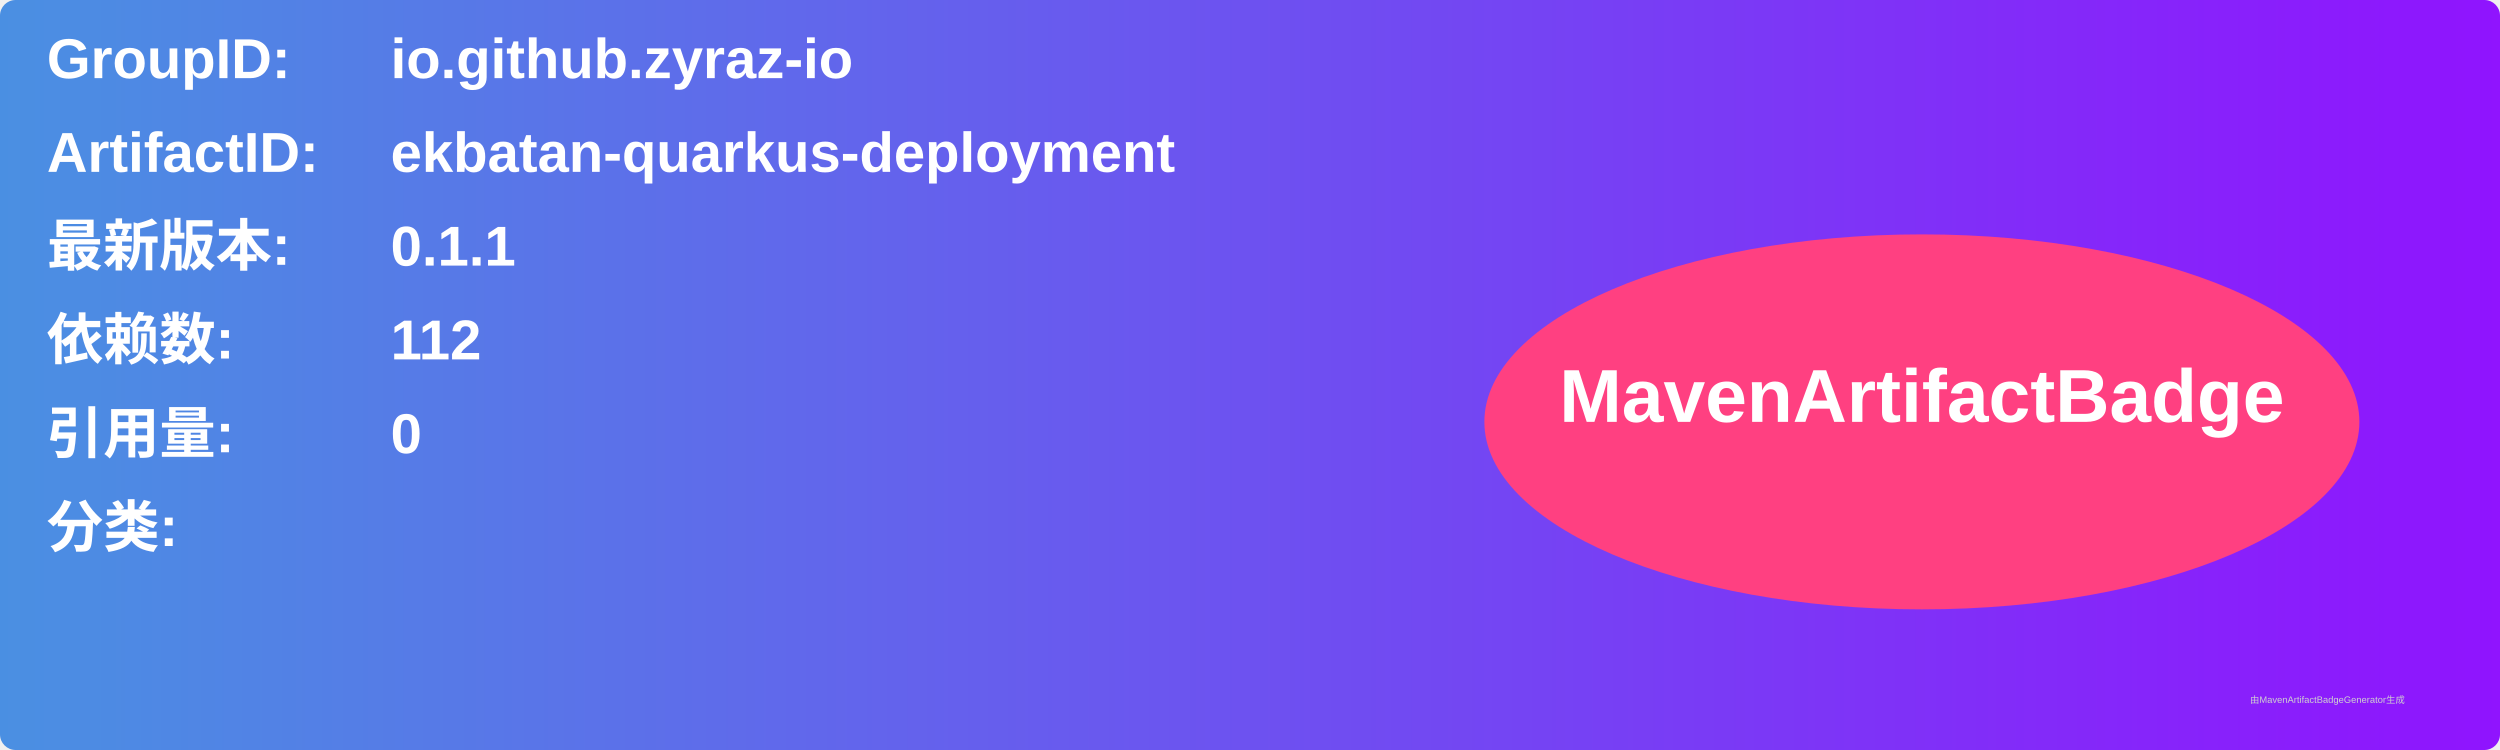
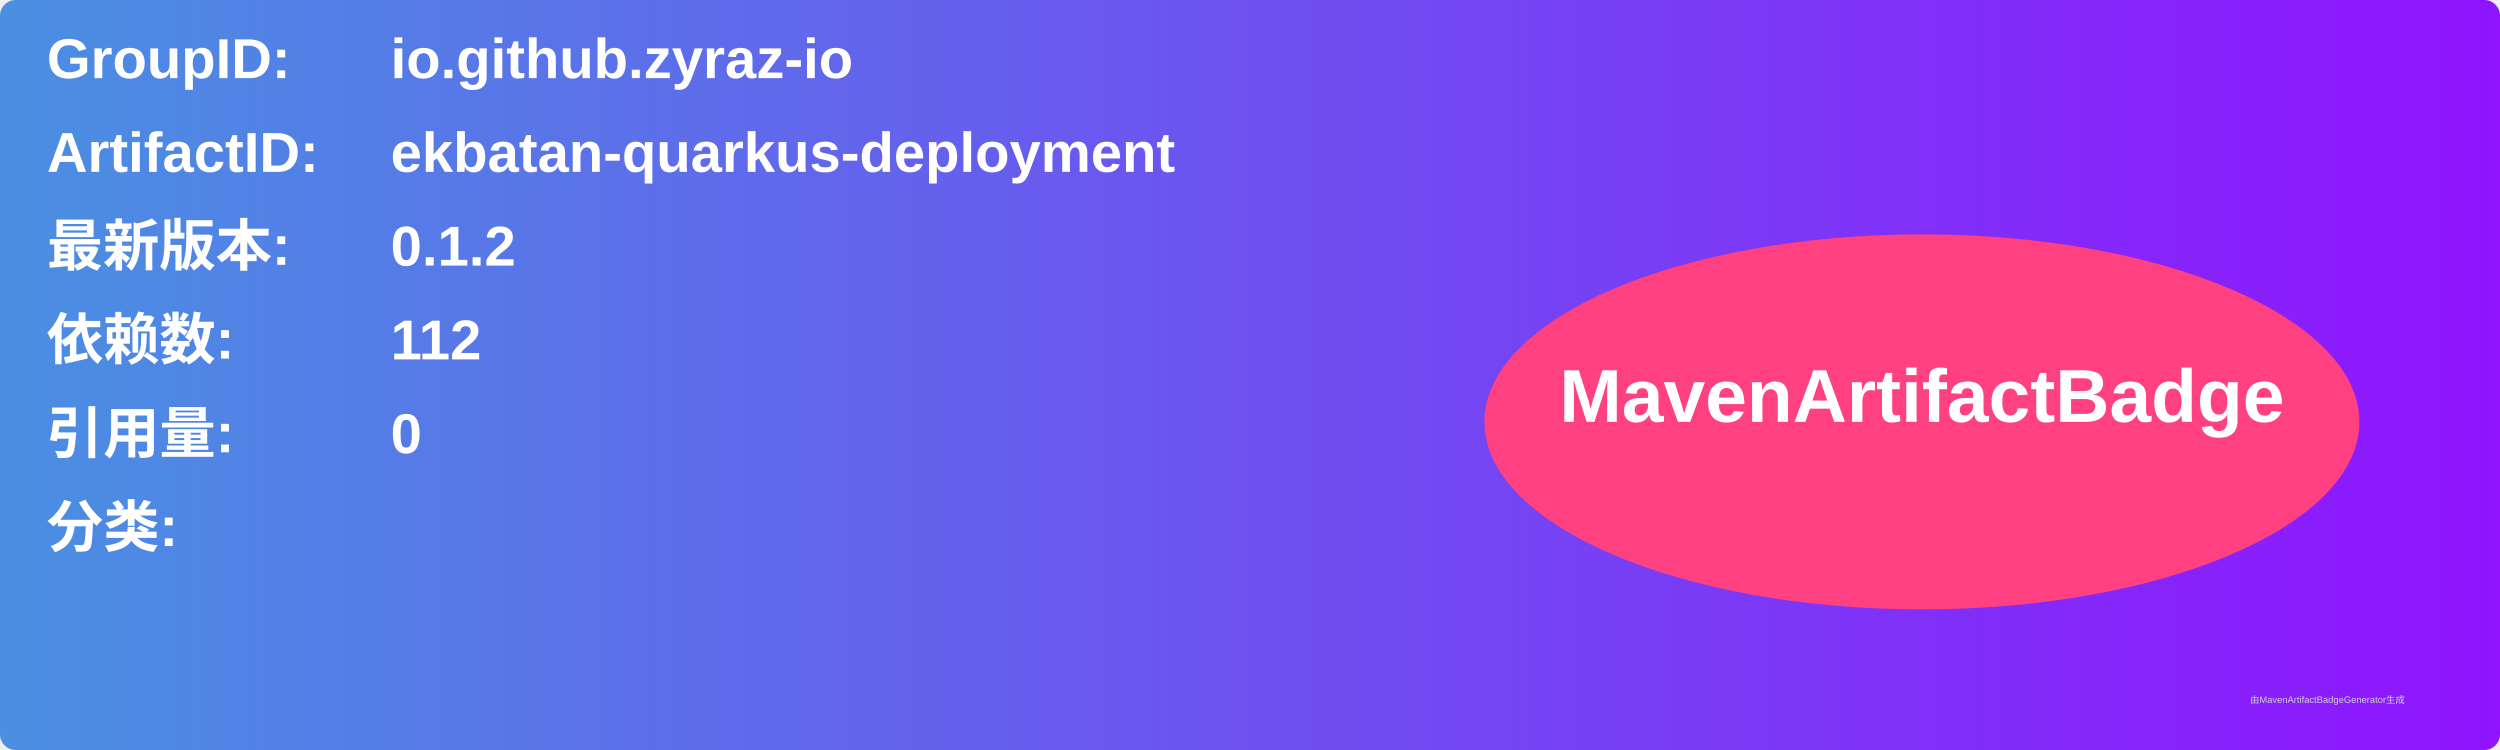
<svg xmlns="http://www.w3.org/2000/svg" width="800" height="240" viewBox="0 0 800 240">
  <linearGradient id="grad" x1="0%" y1="0%" x2="100%" y2="0%">
    <stop offset="0%" stop-color="#4a90e2" />
    <stop offset="100%" stop-color="#9013fe" />
  </linearGradient>
  <rect width="100%" height="100%" rx="5" ry="5" fill="url(#grad)" />
  <g transform="translate(15, 15)">
    <text x="0" y="10" font-family="Arial" font-size="18" fill="white" font-weight="bold" width="260">GroupID:</text>
    <text x="110" y="10" font-family="Arial" font-size="18" fill="white" font-weight="bold" width="460">io.github.zyraz-io</text>
    <text x="0" y="40" font-family="Arial" font-size="18" fill="white" font-weight="bold" width="260">ArtifactID:</text>
    <text x="110" y="40" font-family="Arial" font-size="18" fill="white" font-weight="bold" width="460">ekbatan-quarkus-deployment</text>
    <text x="0" y="70" font-family="Arial" font-size="18" fill="white" font-weight="bold">最新版本:</text>
    <text x="110" y="70" font-family="Arial" font-size="18" fill="white" font-weight="bold">
-       <tspan font-weight="bold">0.1.1</tspan>
+       <tspan font-weight="bold">0.1.2</tspan>
    </text>
    <text x="0" y="100" font-family="Arial" font-size="18" fill="white" font-weight="bold">依赖数: </text>
    <text x="110" y="100" font-family="Arial" font-size="18" fill="white">
      <tspan font-weight="bold">112</tspan>
    </text>
    <text x="0" y="130" font-family="Arial" font-size="18" fill="white" font-weight="bold">引用量: </text>
    <text x="110" y="130" font-family="Arial" font-size="18" fill="white">
      <tspan font-weight="bold">0</tspan>
    </text>
    <text x="0" y="160" font-family="Arial" font-size="18" fill="white" font-weight="bold">分类:</text>
    <text x="10" y="190" font-family="Arial" font-size="10" fill="white">
      <tspan font-weight="bold" />
    </text>
    <ellipse cx="600" cy="120" rx="140" ry="60" fill="#ff4081" />
    <text x="600" y="120" text-anchor="middle" font-family="Arial" font-size="24" fill="white" font-weight="bold">MavenArtifactBadge</text>
  </g>
  <text x="720" y="225" font-family="Arial" font-size="3" fill="#d0d0d0">由MavenArtifactBadgeGenerator生成</text>
</svg>
